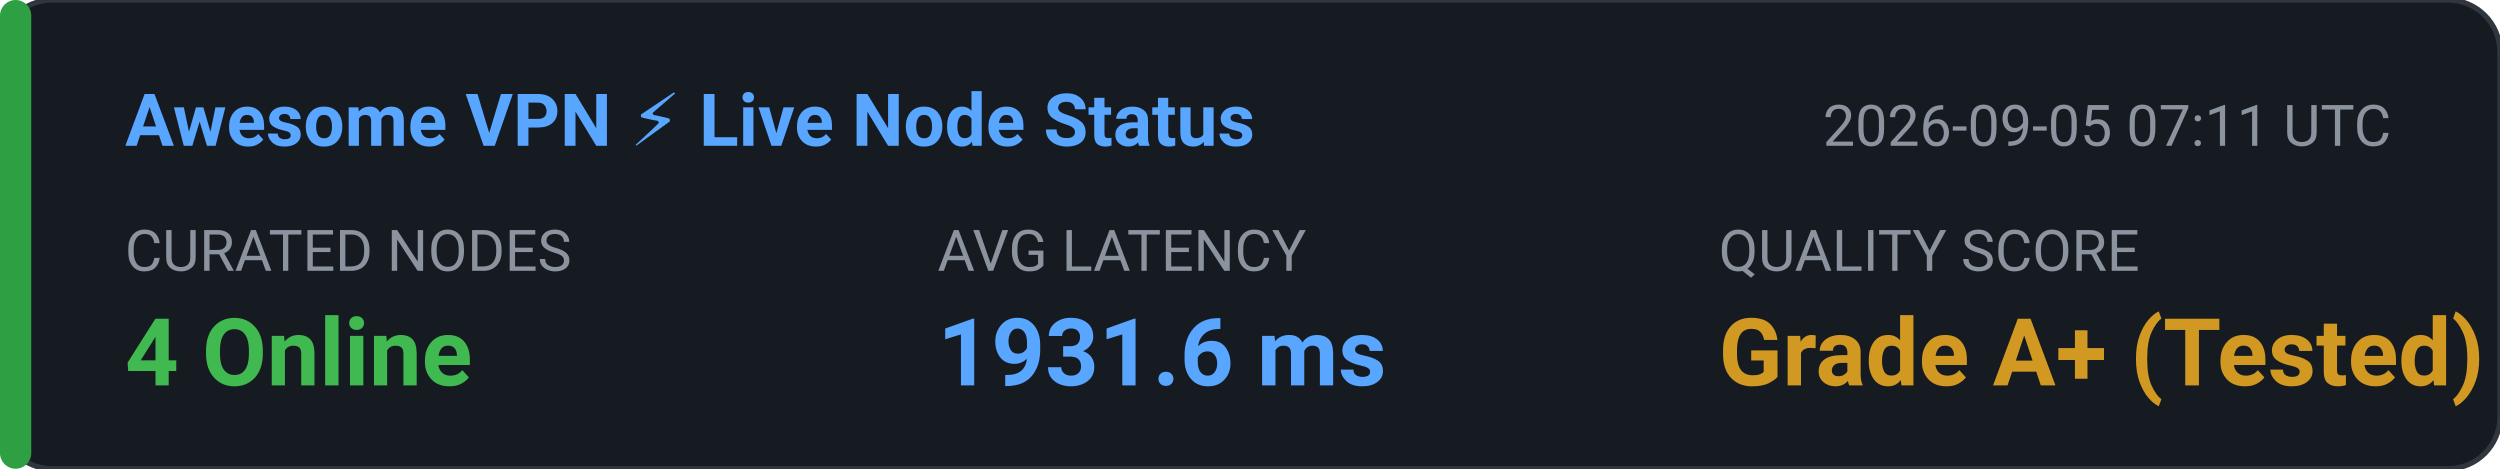
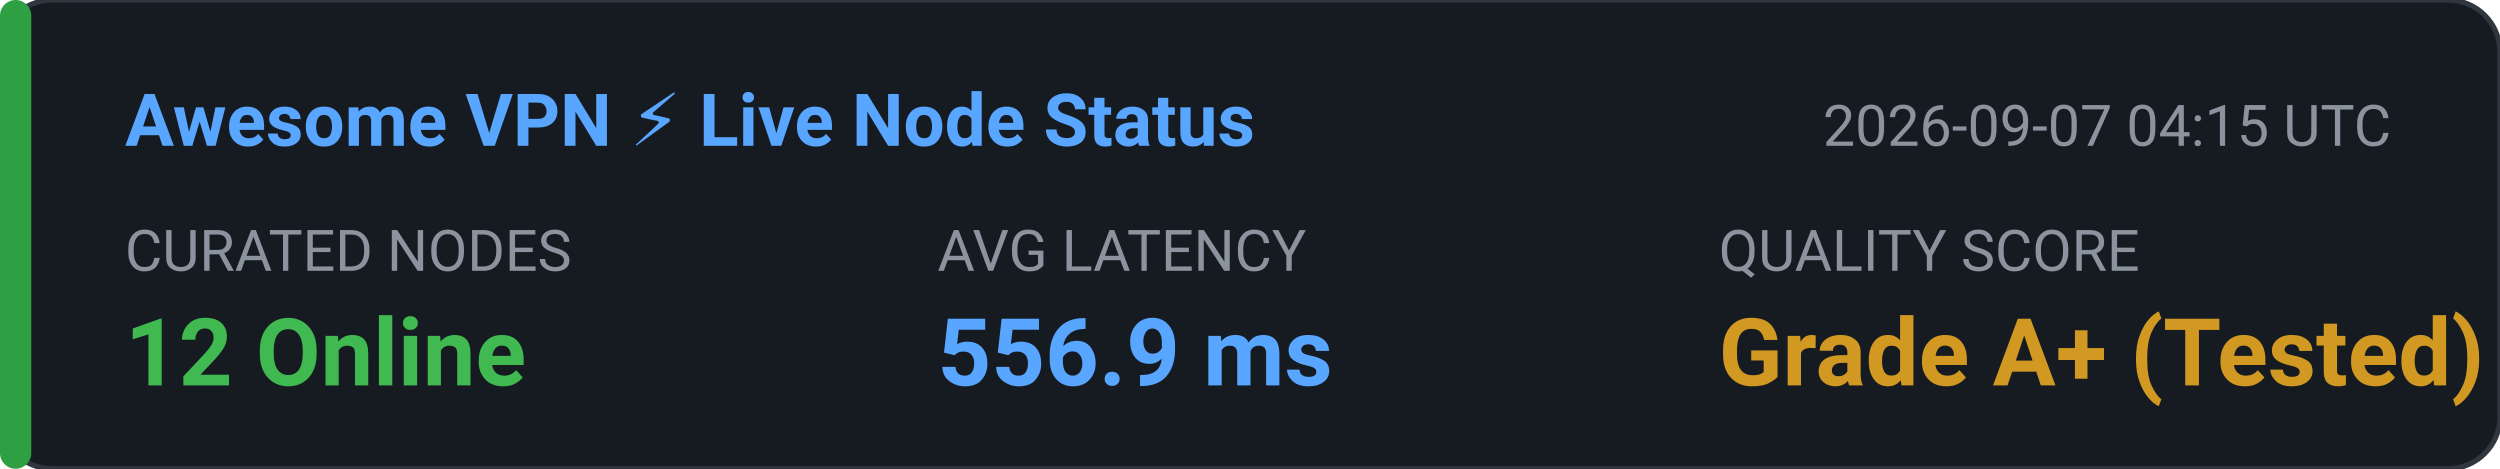
<svg xmlns="http://www.w3.org/2000/svg" width="480" height="90" viewBox="0 0 480 90" fill="none">
  <rect width="480" height="90" rx="10" fill="#161B22" stroke="#30363D" stroke-width="1" />
  <rect x="0" y="0" width="6" height="90" rx="3" fill="#2EA043" />
  <text x="24" y="28" fill="#58A6FF" font-family="-apple-system,BlinkMacSystemFont,'Segoe UI',Roboto,sans-serif" font-size="14" font-weight="600">Awesome VPN ⚡ Live Node Status</text>
-   <text x="350" y="28" fill="#8B949E" font-family="-apple-system,BlinkMacSystemFont,'Segoe UI',Roboto,sans-serif" font-size="11">2026-09-05 07:11 UTC</text>
+   <text x="350" y="28" fill="#8B949E" font-family="-apple-system,BlinkMacSystemFont,'Segoe UI',Roboto,sans-serif" font-size="11">2026-09-07 04:15 UTC</text>
  <text x="24" y="52" fill="#8B949E" font-family="-apple-system,BlinkMacSystemFont,'Segoe UI',Roboto,sans-serif" font-size="11">CURATED NODES</text>
-   <text x="24" y="74" fill="#3FB950" font-family="-apple-system,BlinkMacSystemFont,'Segoe UI',Roboto,sans-serif" font-size="18" font-weight="bold">4 Online</text>
+   <text x="24" y="74" fill="#3FB950" font-family="-apple-system,BlinkMacSystemFont,'Segoe UI',Roboto,sans-serif" font-size="18" font-weight="bold">12 Online</text>
  <text x="180" y="52" fill="#8B949E" font-family="-apple-system,BlinkMacSystemFont,'Segoe UI',Roboto,sans-serif" font-size="11">AVG LATENCY</text>
-   <text x="180" y="74" fill="#58A6FF" font-family="-apple-system,BlinkMacSystemFont,'Segoe UI',Roboto,sans-serif" font-size="18" font-weight="bold">1931.6 ms</text>
+   <text x="180" y="74" fill="#58A6FF" font-family="-apple-system,BlinkMacSystemFont,'Segoe UI',Roboto,sans-serif" font-size="18" font-weight="bold">556.9 ms</text>
  <text x="330" y="52" fill="#8B949E" font-family="-apple-system,BlinkMacSystemFont,'Segoe UI',Roboto,sans-serif" font-size="11">QUALITY SCORE</text>
  <text x="330" y="74" fill="#D29922" font-family="-apple-system,BlinkMacSystemFont,'Segoe UI',Roboto,sans-serif" font-size="18" font-weight="bold">Grade A+ (Tested)</text>
</svg>
